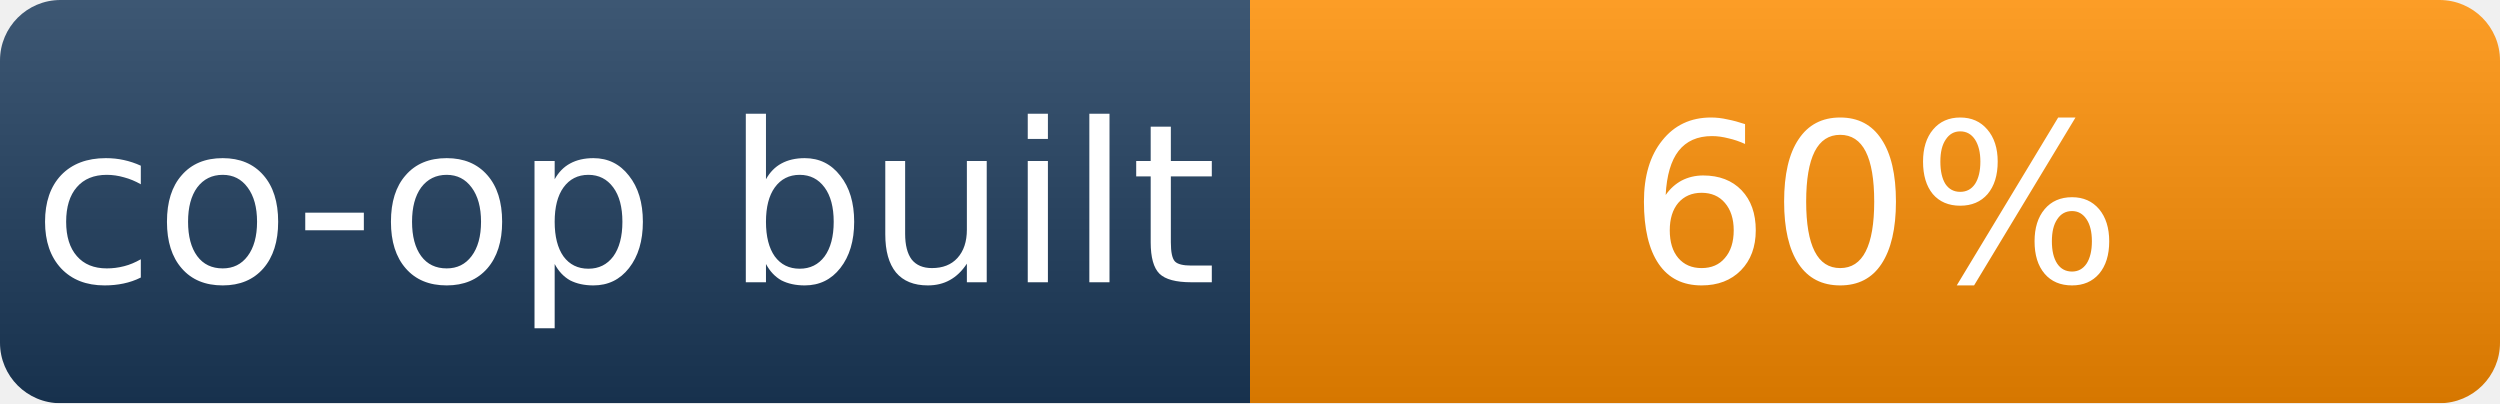
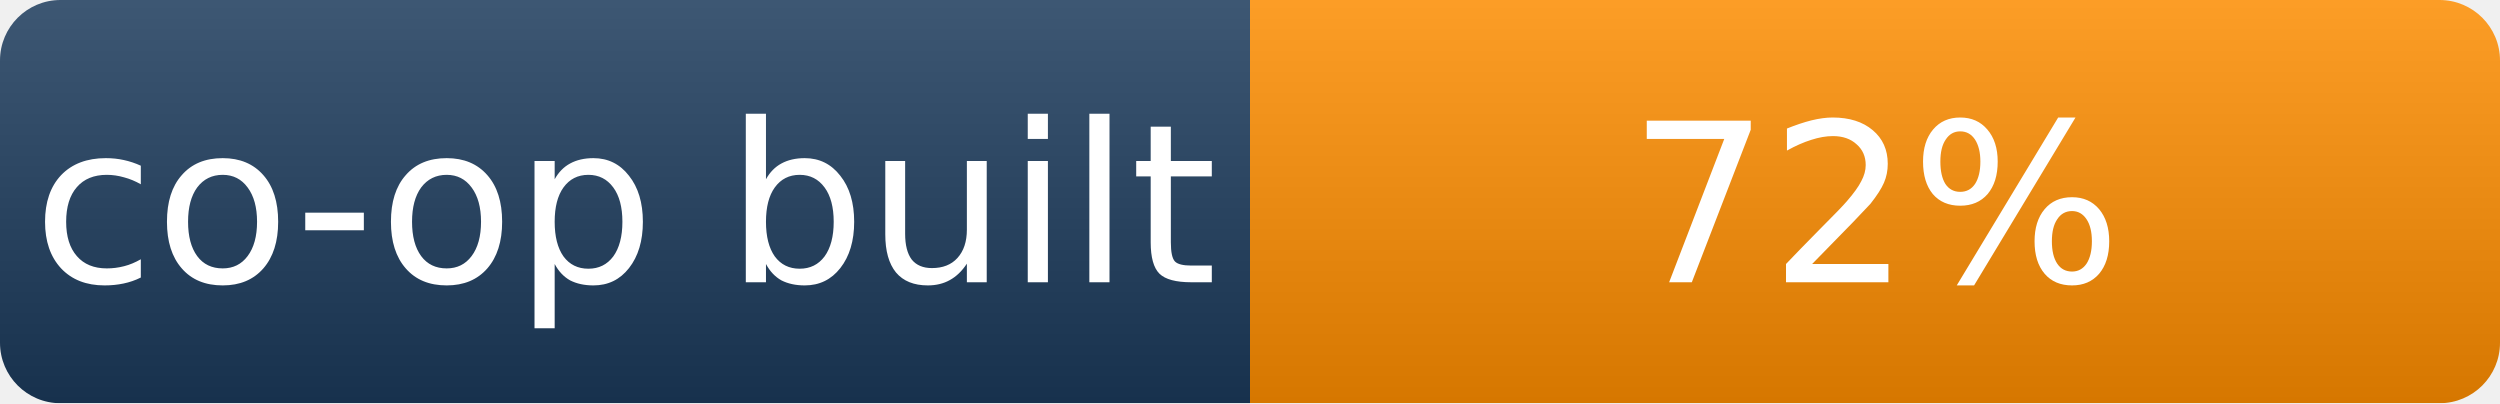
- <svg xmlns="http://www.w3.org/2000/svg" width="124" height="20" role="img" aria-label="coverage: 60% built">
+ <svg xmlns="http://www.w3.org/2000/svg" width="124" height="20" role="img" aria-label="coverage: 72% built">
  <linearGradient id="s" x2="0" y2="100%">
    <stop offset="0" stop-color="#fff" stop-opacity=".15" />
    <stop offset="1" stop-opacity=".15" />
  </linearGradient>
  <mask id="m">
    <rect width="124" height="20" rx="3" fill="#fff" />
  </mask>
  <g mask="url(#m)">
    <rect width="62" height="20" fill="#1b3a5b" />
    <rect x="62" width="62" height="20" fill="#fb8c00" />
    <rect width="124" height="20" fill="url(#s)" />
  </g>
  <g fill="#fff" text-anchor="middle" font-family="Verdana,Geneva,DejaVu Sans,sans-serif" font-size="11">
    <text x="31" y="14">co-op built</text>
-     <text x="93" y="14">60%</text>
+     <text x="93" y="14">72%</text>
  </g>
</svg>
